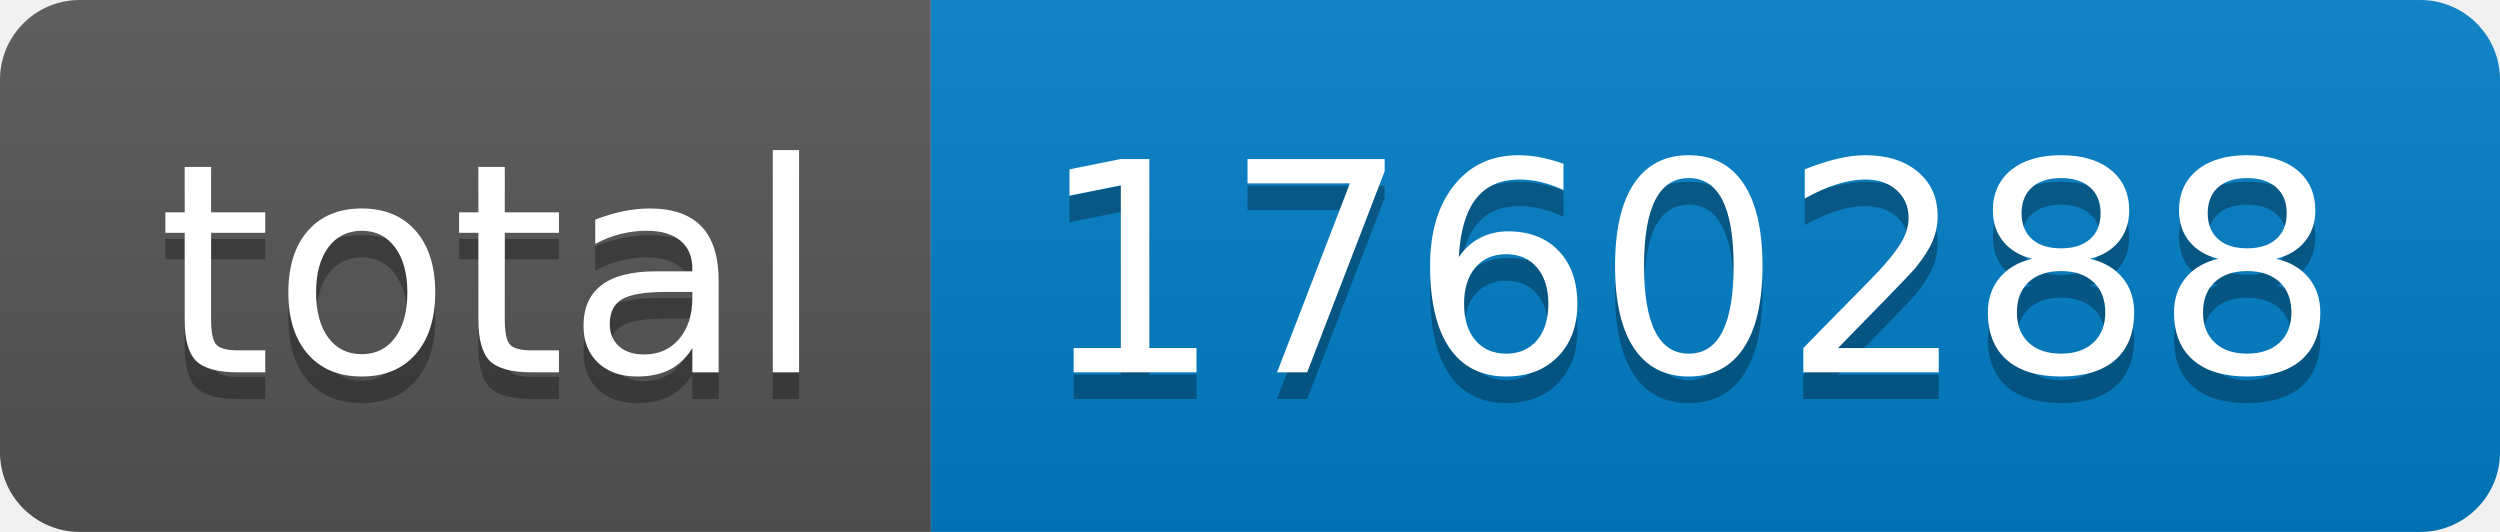
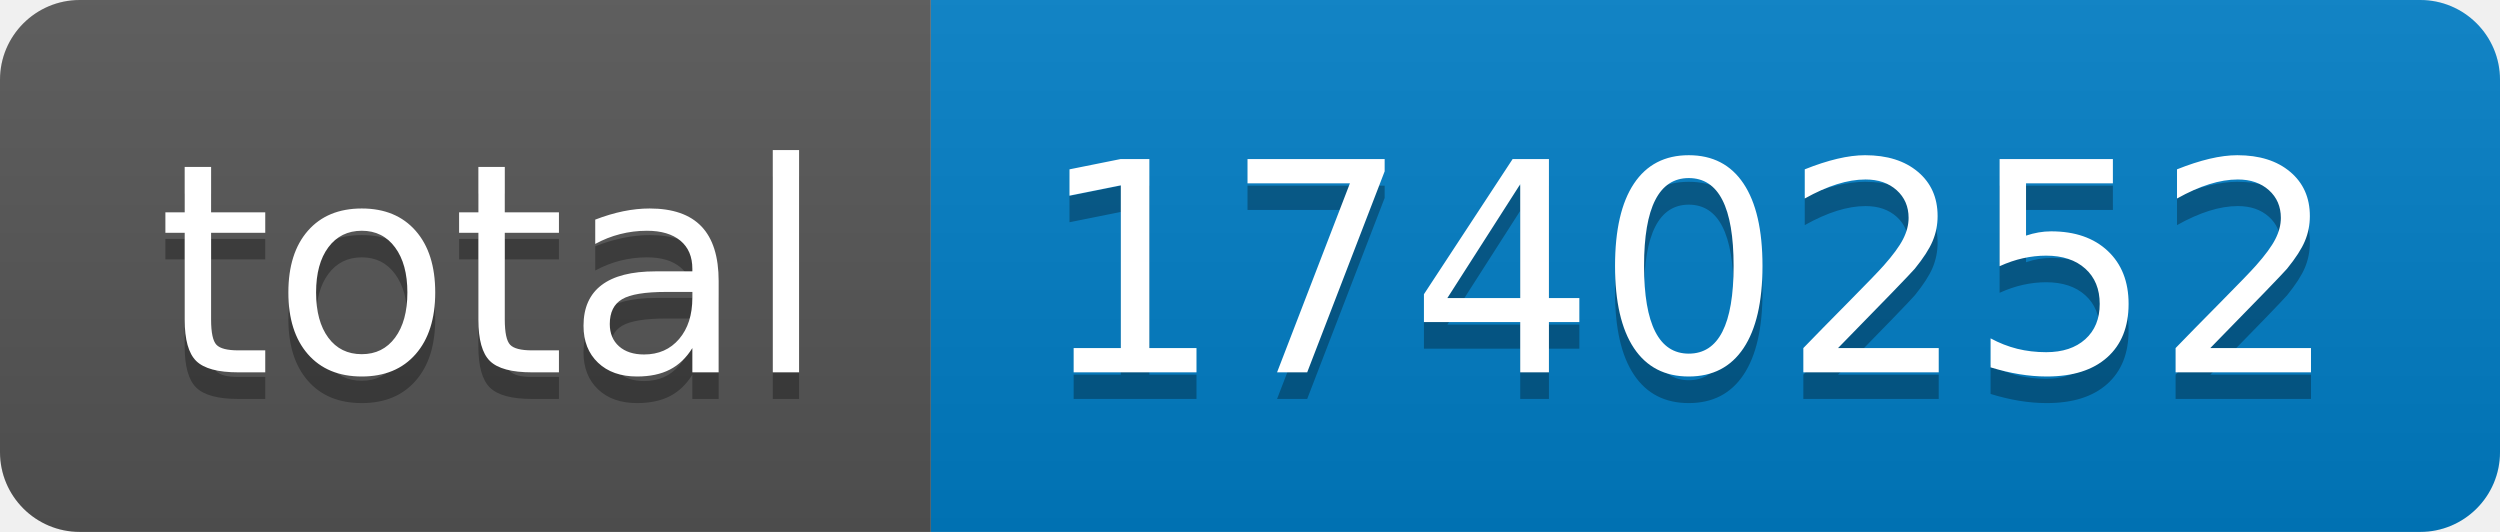
- <svg xmlns="http://www.w3.org/2000/svg" width="94" height="20" role="img" aria-label="total: 1760288">
+ <svg xmlns="http://www.w3.org/2000/svg" width="94" height="20" role="img" aria-label="total: 1740252">
  <linearGradient id="s" x2="0" y2="100%">
    <stop offset="0" stop-color="#bbb" stop-opacity=".1" />
    <stop offset="1" stop-opacity=".1" />
  </linearGradient>
  <clipPath id="r">
    <rect width="94" height="20" rx="3" fill="#fff" />
  </clipPath>
  <g clip-path="url(#r)">
    <rect width="35" height="20" fill="#555" />
    <rect x="35" width="59" height="20" fill="#007ec6" />
    <rect width="94" height="20" fill="url(#s)" />
  </g>
  <g fill="#fff" text-anchor="middle" font-family="Verdana,Geneva,DejaVu Sans,sans-serif" text-rendering="geometricPrecision" font-size="110">
    <text aria-hidden="true" x="185" y="150" fill="#010101" fill-opacity=".3" transform="scale(.1)" textLength="250">total</text>
    <text x="185" y="140" transform="scale(.1)" fill="#fff" textLength="250">total</text>
-     <text aria-hidden="true" x="635" y="150" fill="#010101" fill-opacity=".3" transform="scale(.1)" textLength="490">1760288</text>
-     <text x="635" y="140" transform="scale(.1)" fill="#fff" textLength="490">1760288</text>
+     <text aria-hidden="true" x="635" y="150" fill="#010101" fill-opacity=".3" transform="scale(.1)" textLength="490">1740252</text>
+     <text x="635" y="140" transform="scale(.1)" fill="#fff" textLength="490">1740252</text>
  </g>
</svg>
